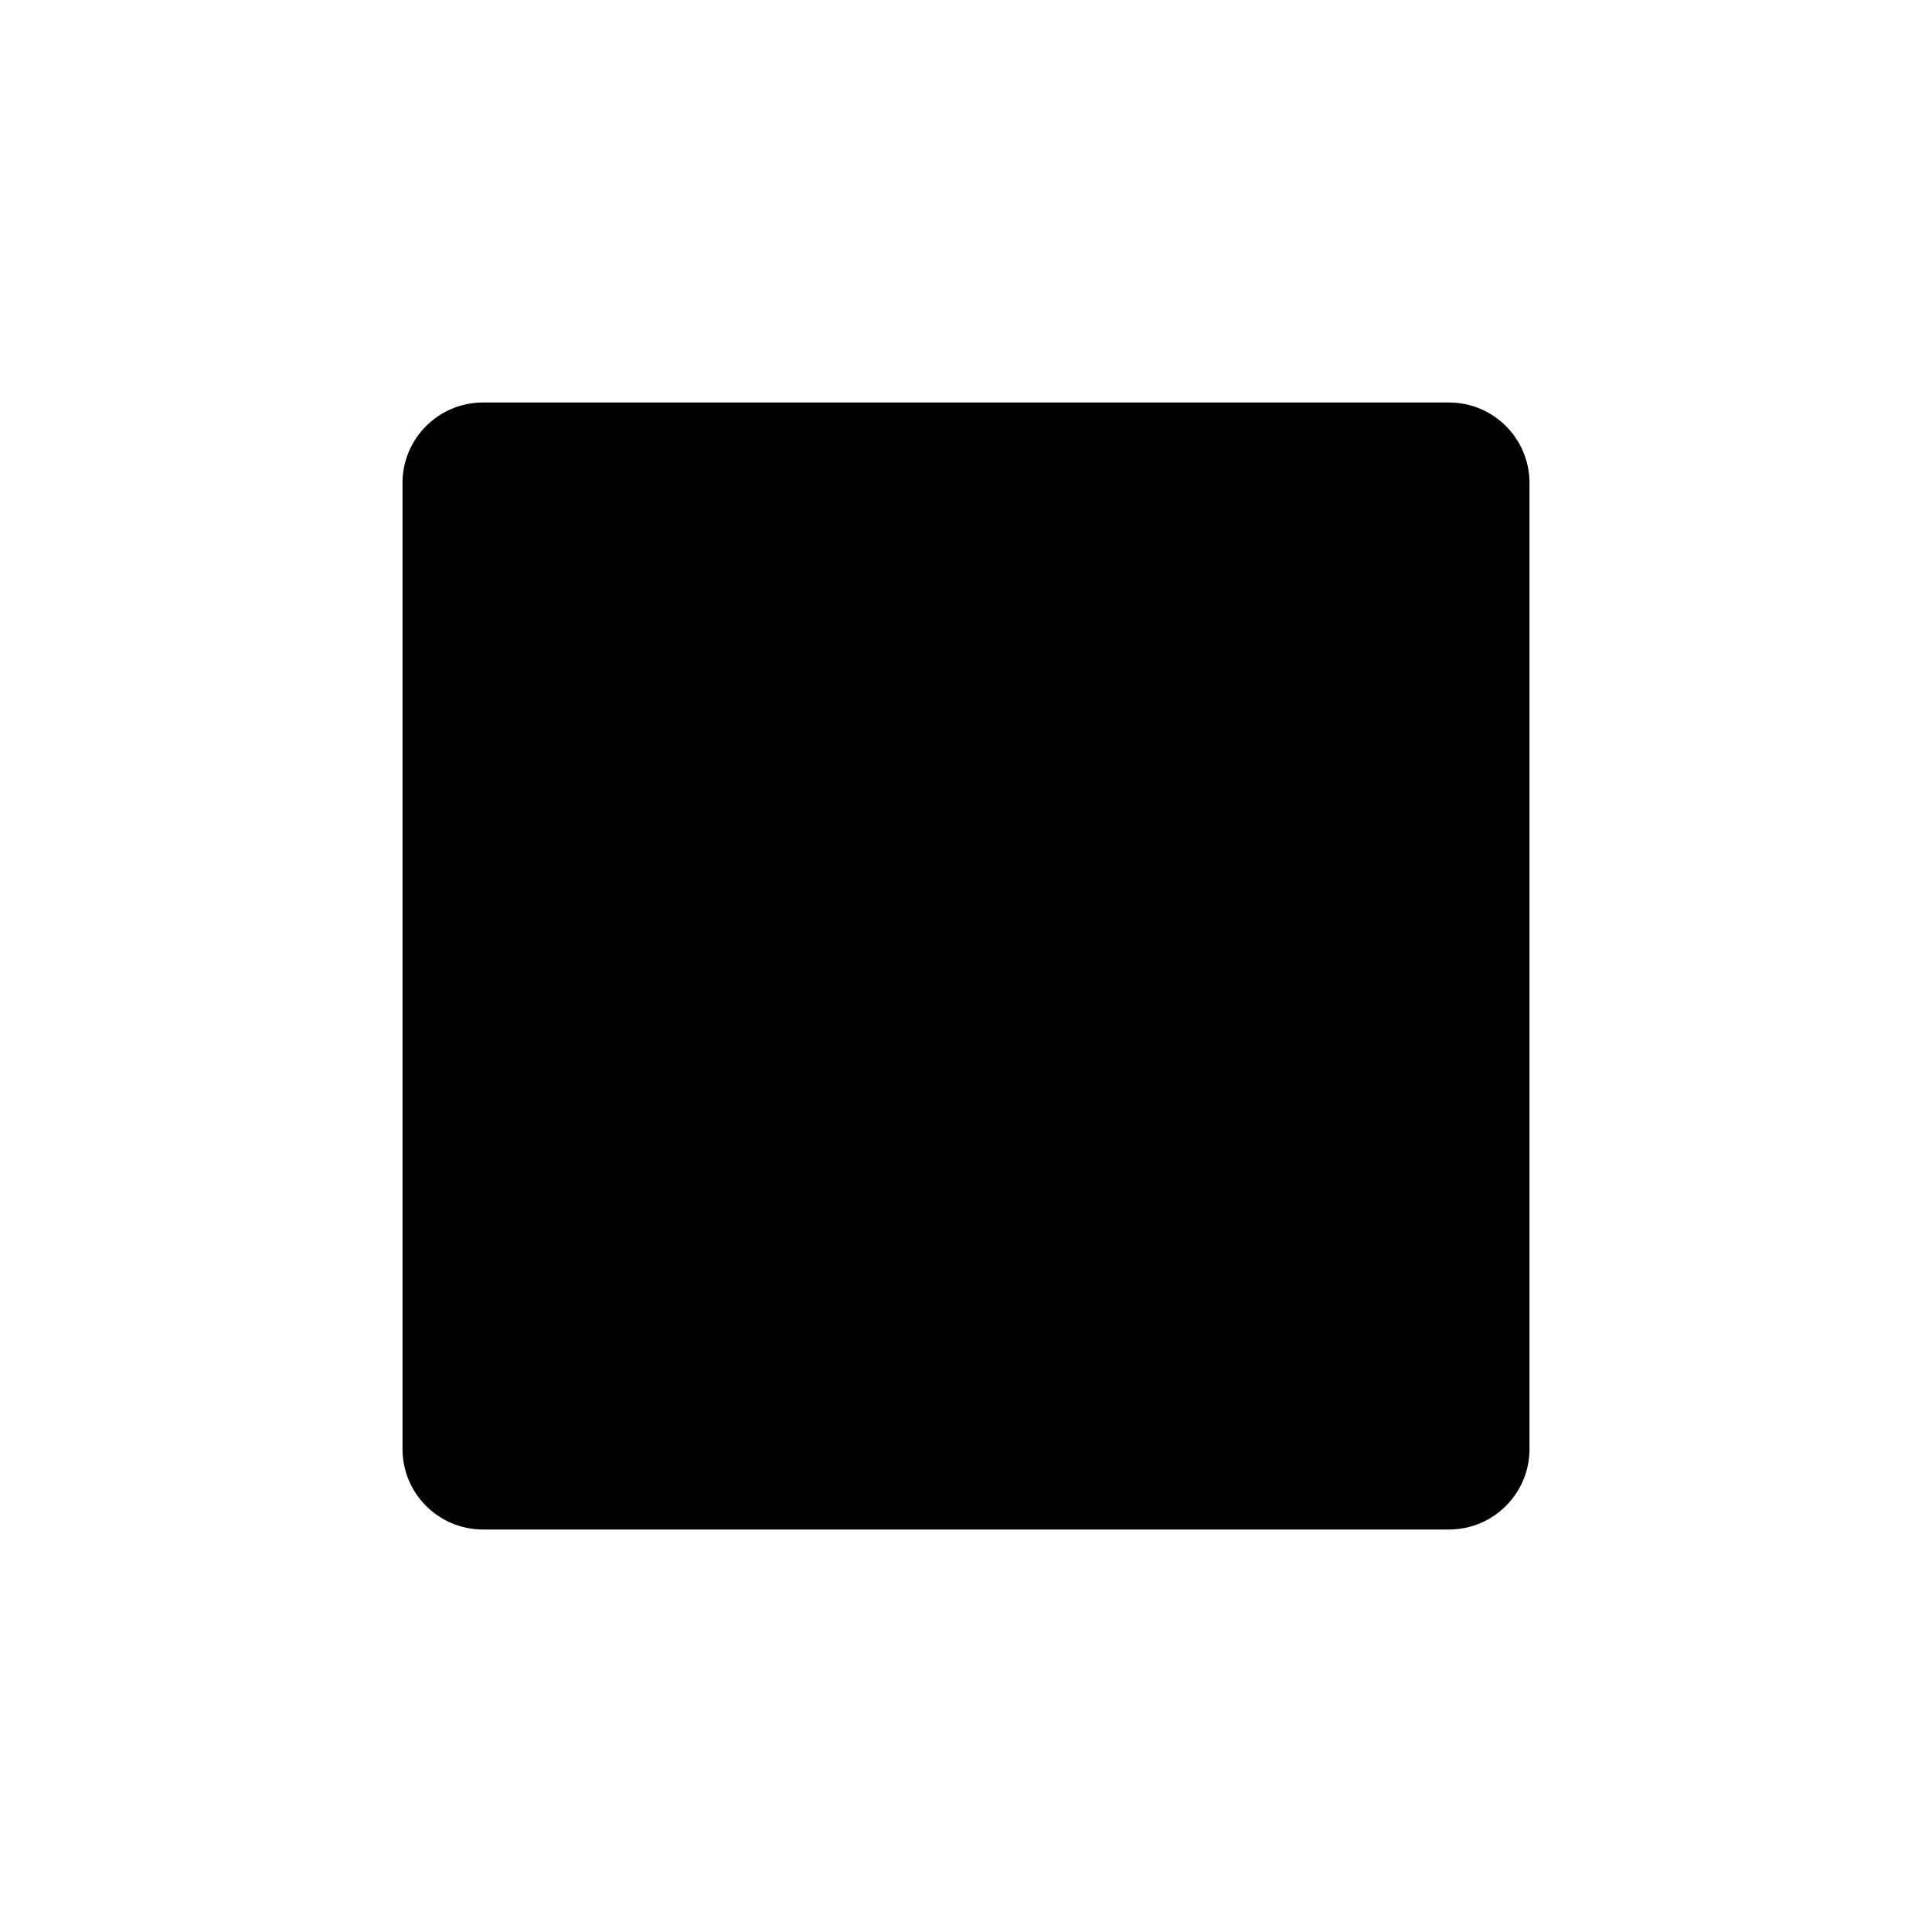
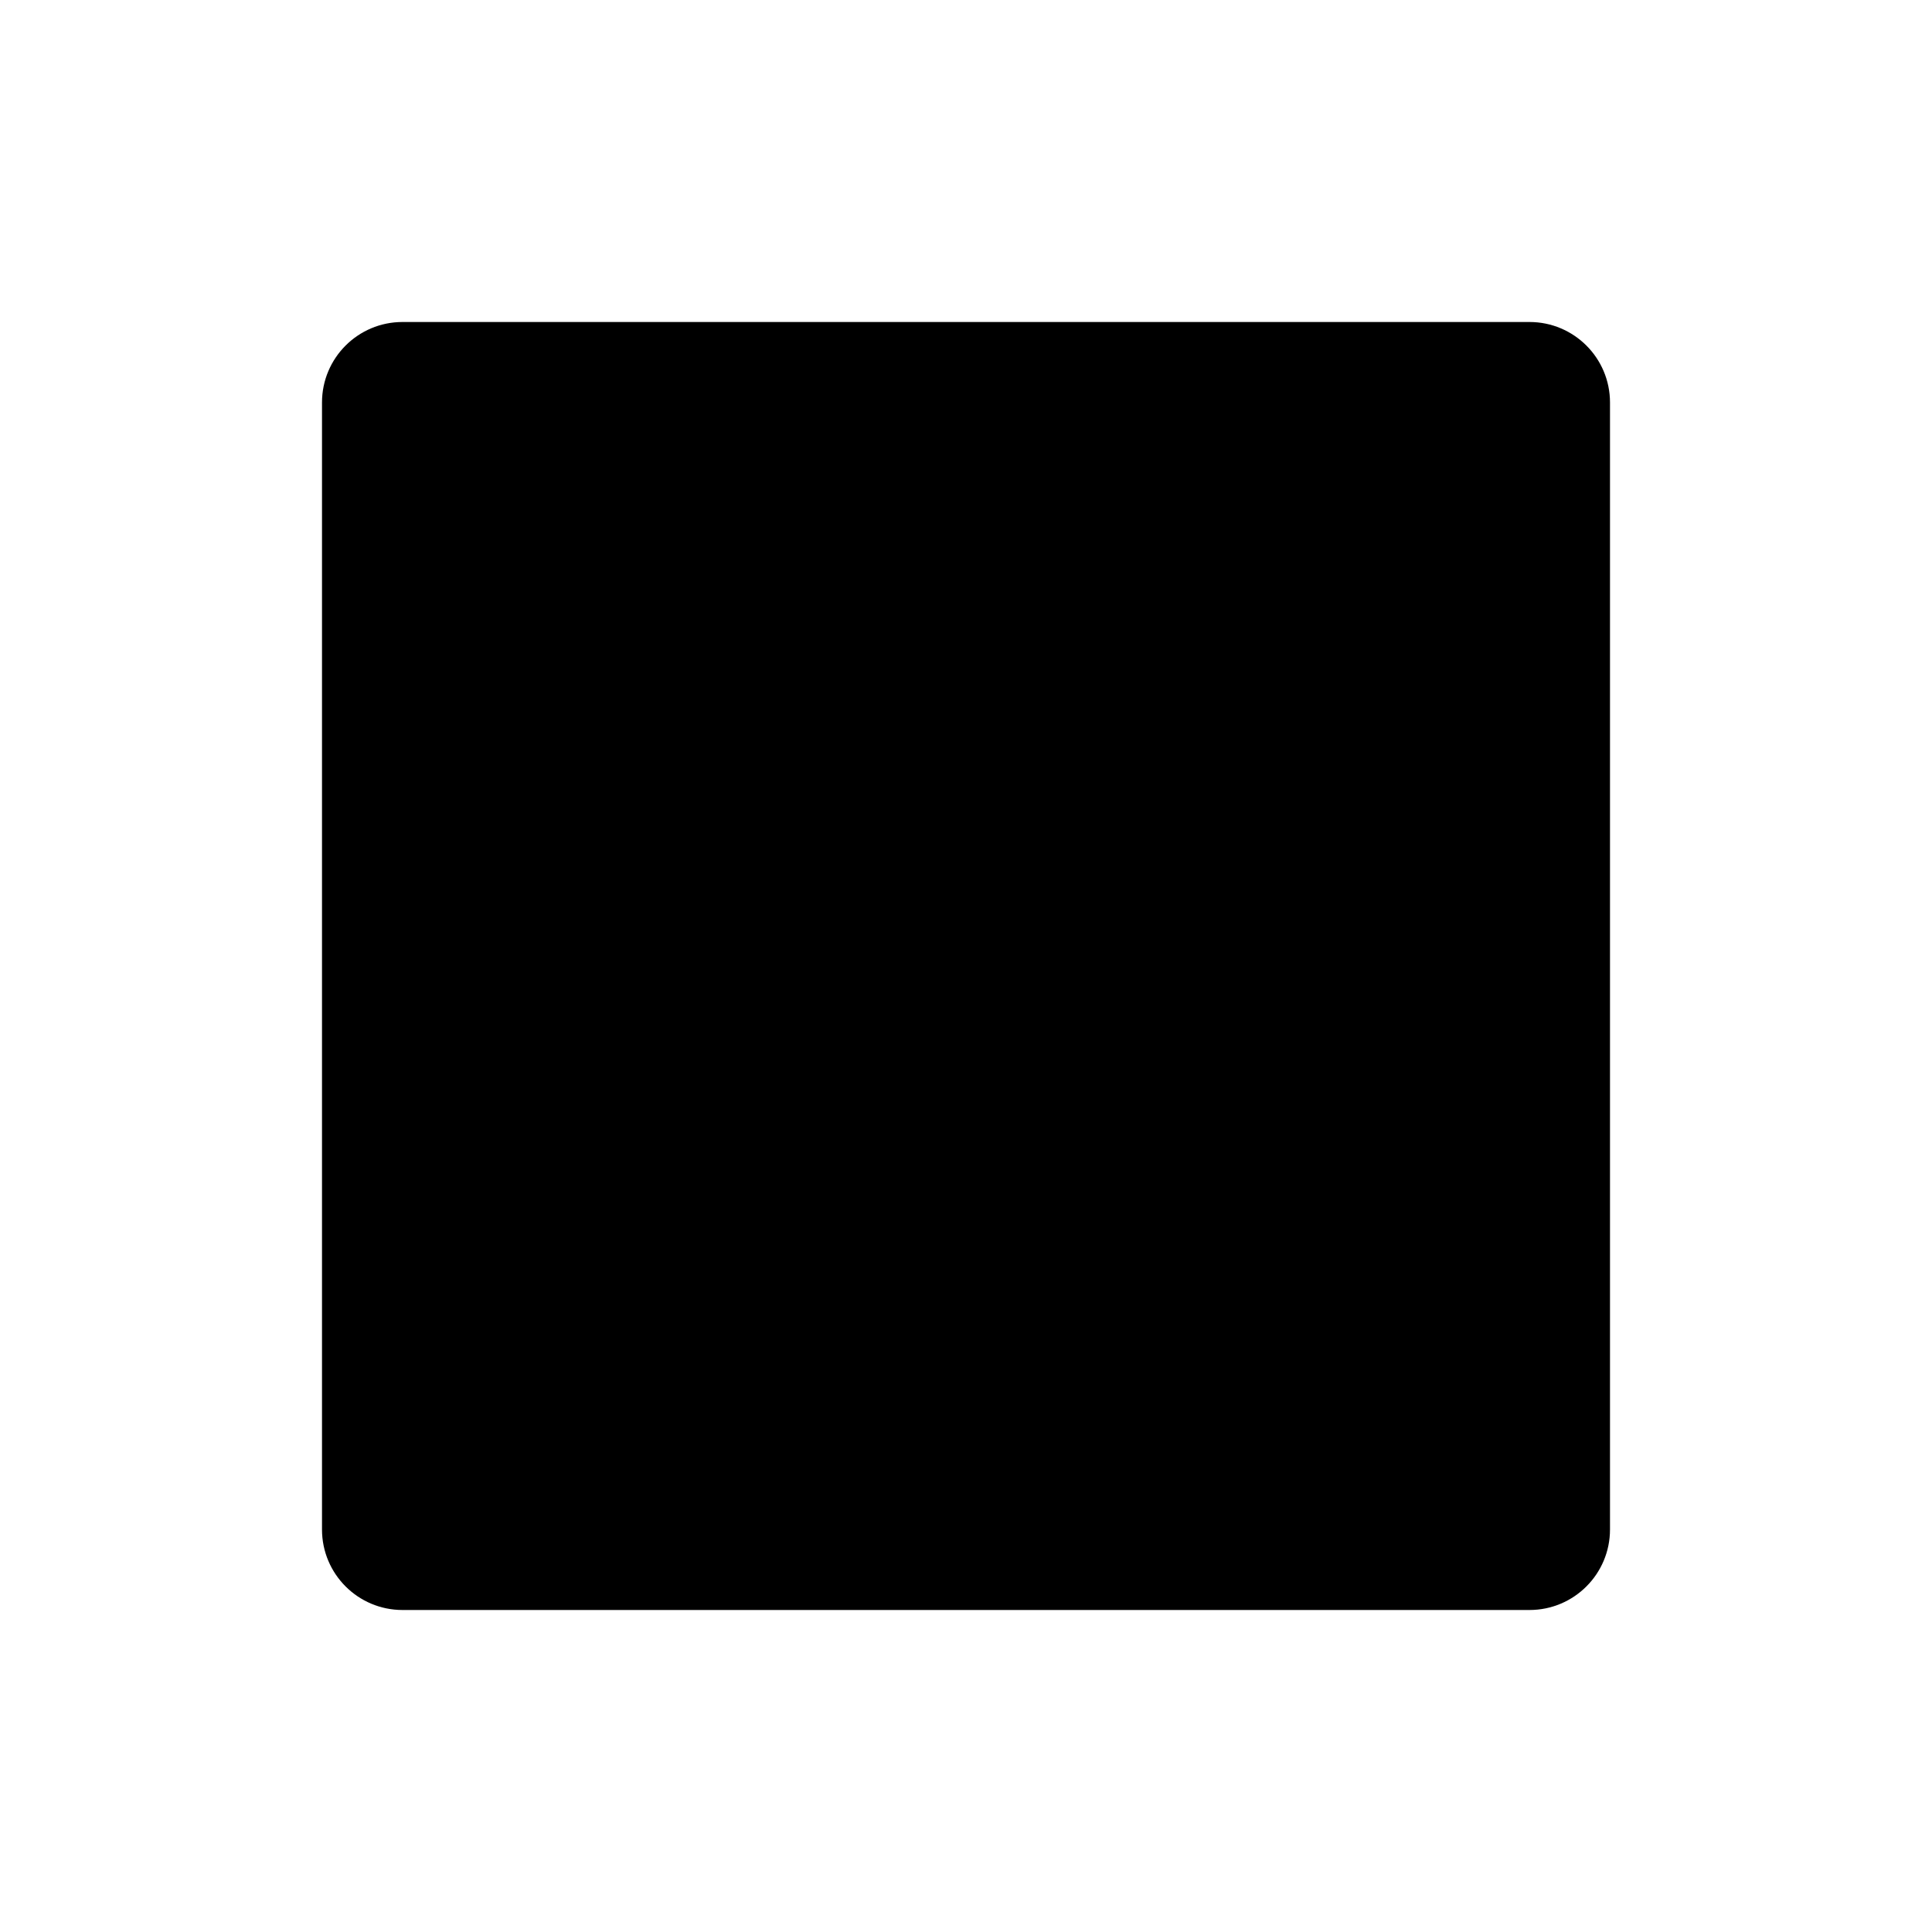
<svg viewBox="0 0 24 24">
-   <path d="M5 6a1 1 0 0 1 1-1h12a1 1 0 0 1 1 1v12a1 1 0 0 1-1 1H6a1 1 0 0 1-1-1V6Z" />
+   <path d="M4 5a1 1 0 0 1 1-1h14a1 1 0 0 1 1 1v14a1 1 0 0 1-1 1H5a1 1 0 0 1-1-1V5Z" />
</svg>
